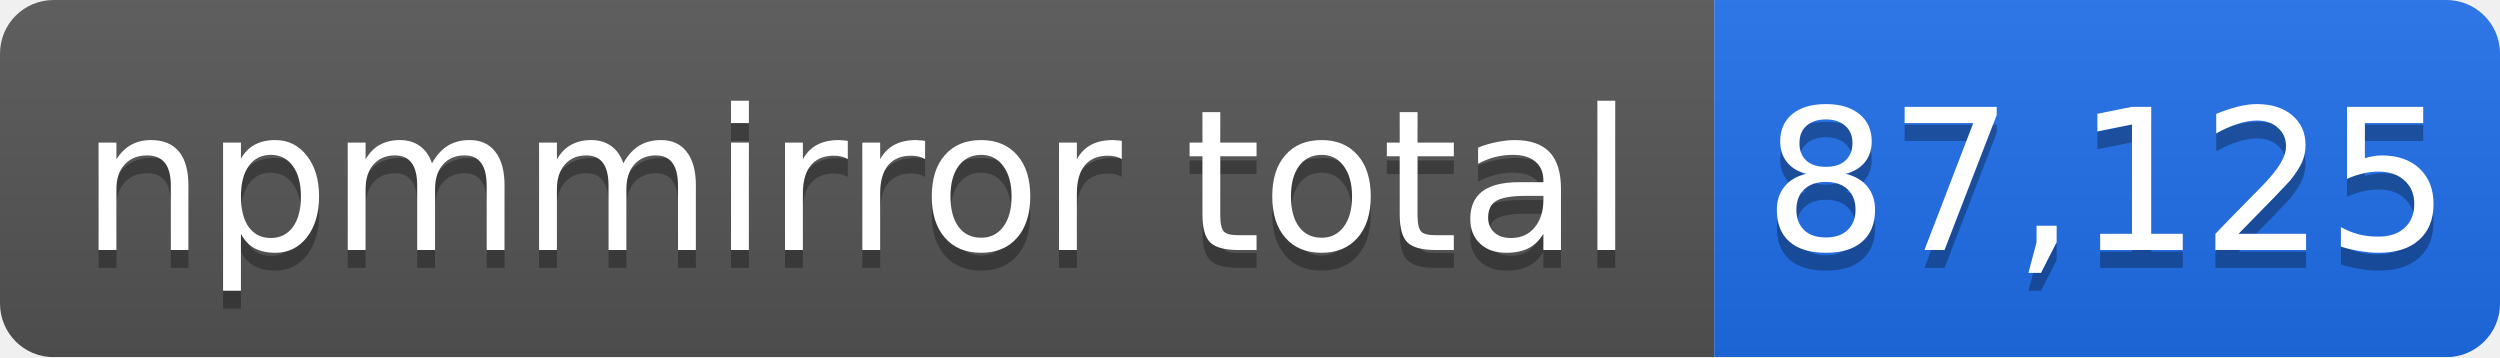
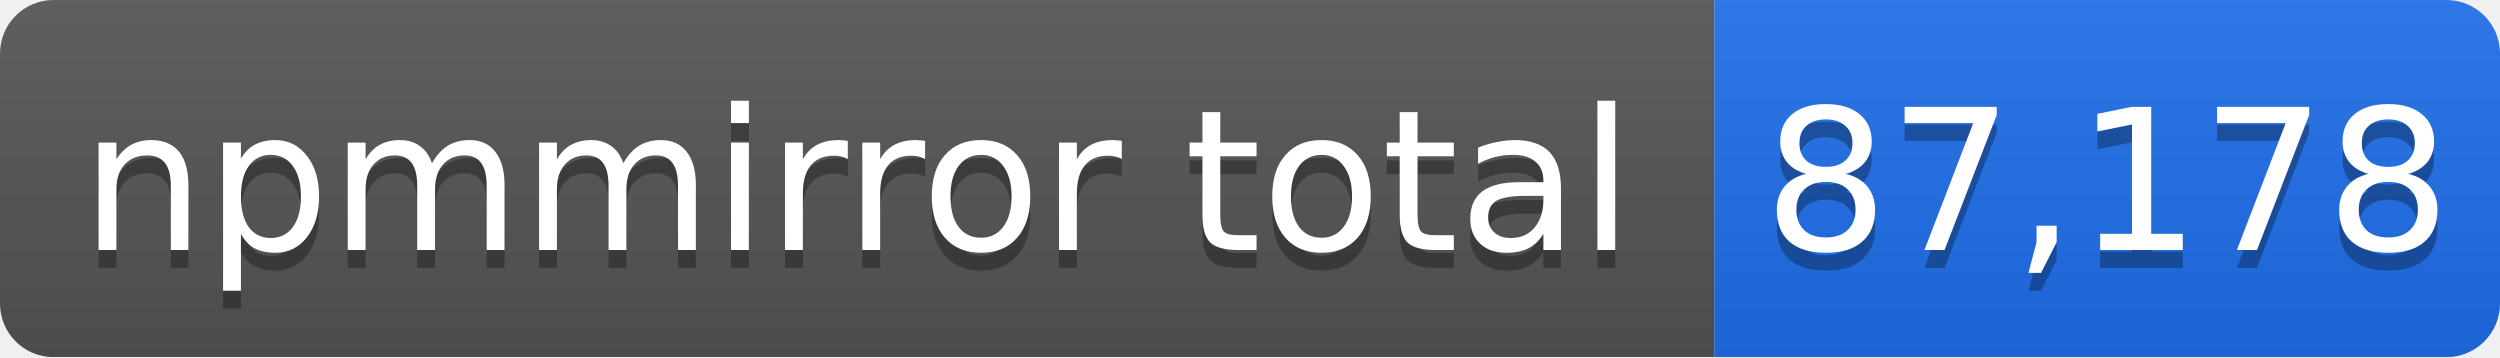
- <svg xmlns="http://www.w3.org/2000/svg" width="140" height="20" role="img" aria-label="npmmirror total: 87,125">
+ <svg xmlns="http://www.w3.org/2000/svg" width="140" height="20" role="img" aria-label="npmmirror total: 87,178">
  <linearGradient id="s" x2="0" y2="100%">
    <stop offset="0" stop-color="#bbb" stop-opacity=".1" />
    <stop offset="1" stop-opacity=".1" />
  </linearGradient>
  <mask id="m">
    <rect width="140" height="20" rx="3" fill="#fff" />
  </mask>
  <g mask="url(#m)">
    <rect width="96" height="20" fill="#555" />
    <rect x="96" width="44" height="20" fill="#1f6feb" />
    <rect width="140" height="20" fill="url(#s)" />
  </g>
  <g fill="#fff" text-anchor="middle" font-family="Verdana,Geneva,DejaVu Sans,sans-serif" font-size="11">
    <text x="48" y="15" fill="#010101" fill-opacity=".3">npmmirror total</text>
    <text x="48" y="14">npmmirror total</text>
-     <text x="118" y="15" fill="#010101" fill-opacity=".3">87,125</text>
-     <text x="118" y="14">87,125</text>
+     <text x="118" y="15" fill="#010101" fill-opacity=".3">87,178</text>
+     <text x="118" y="14">87,178</text>
  </g>
</svg>
